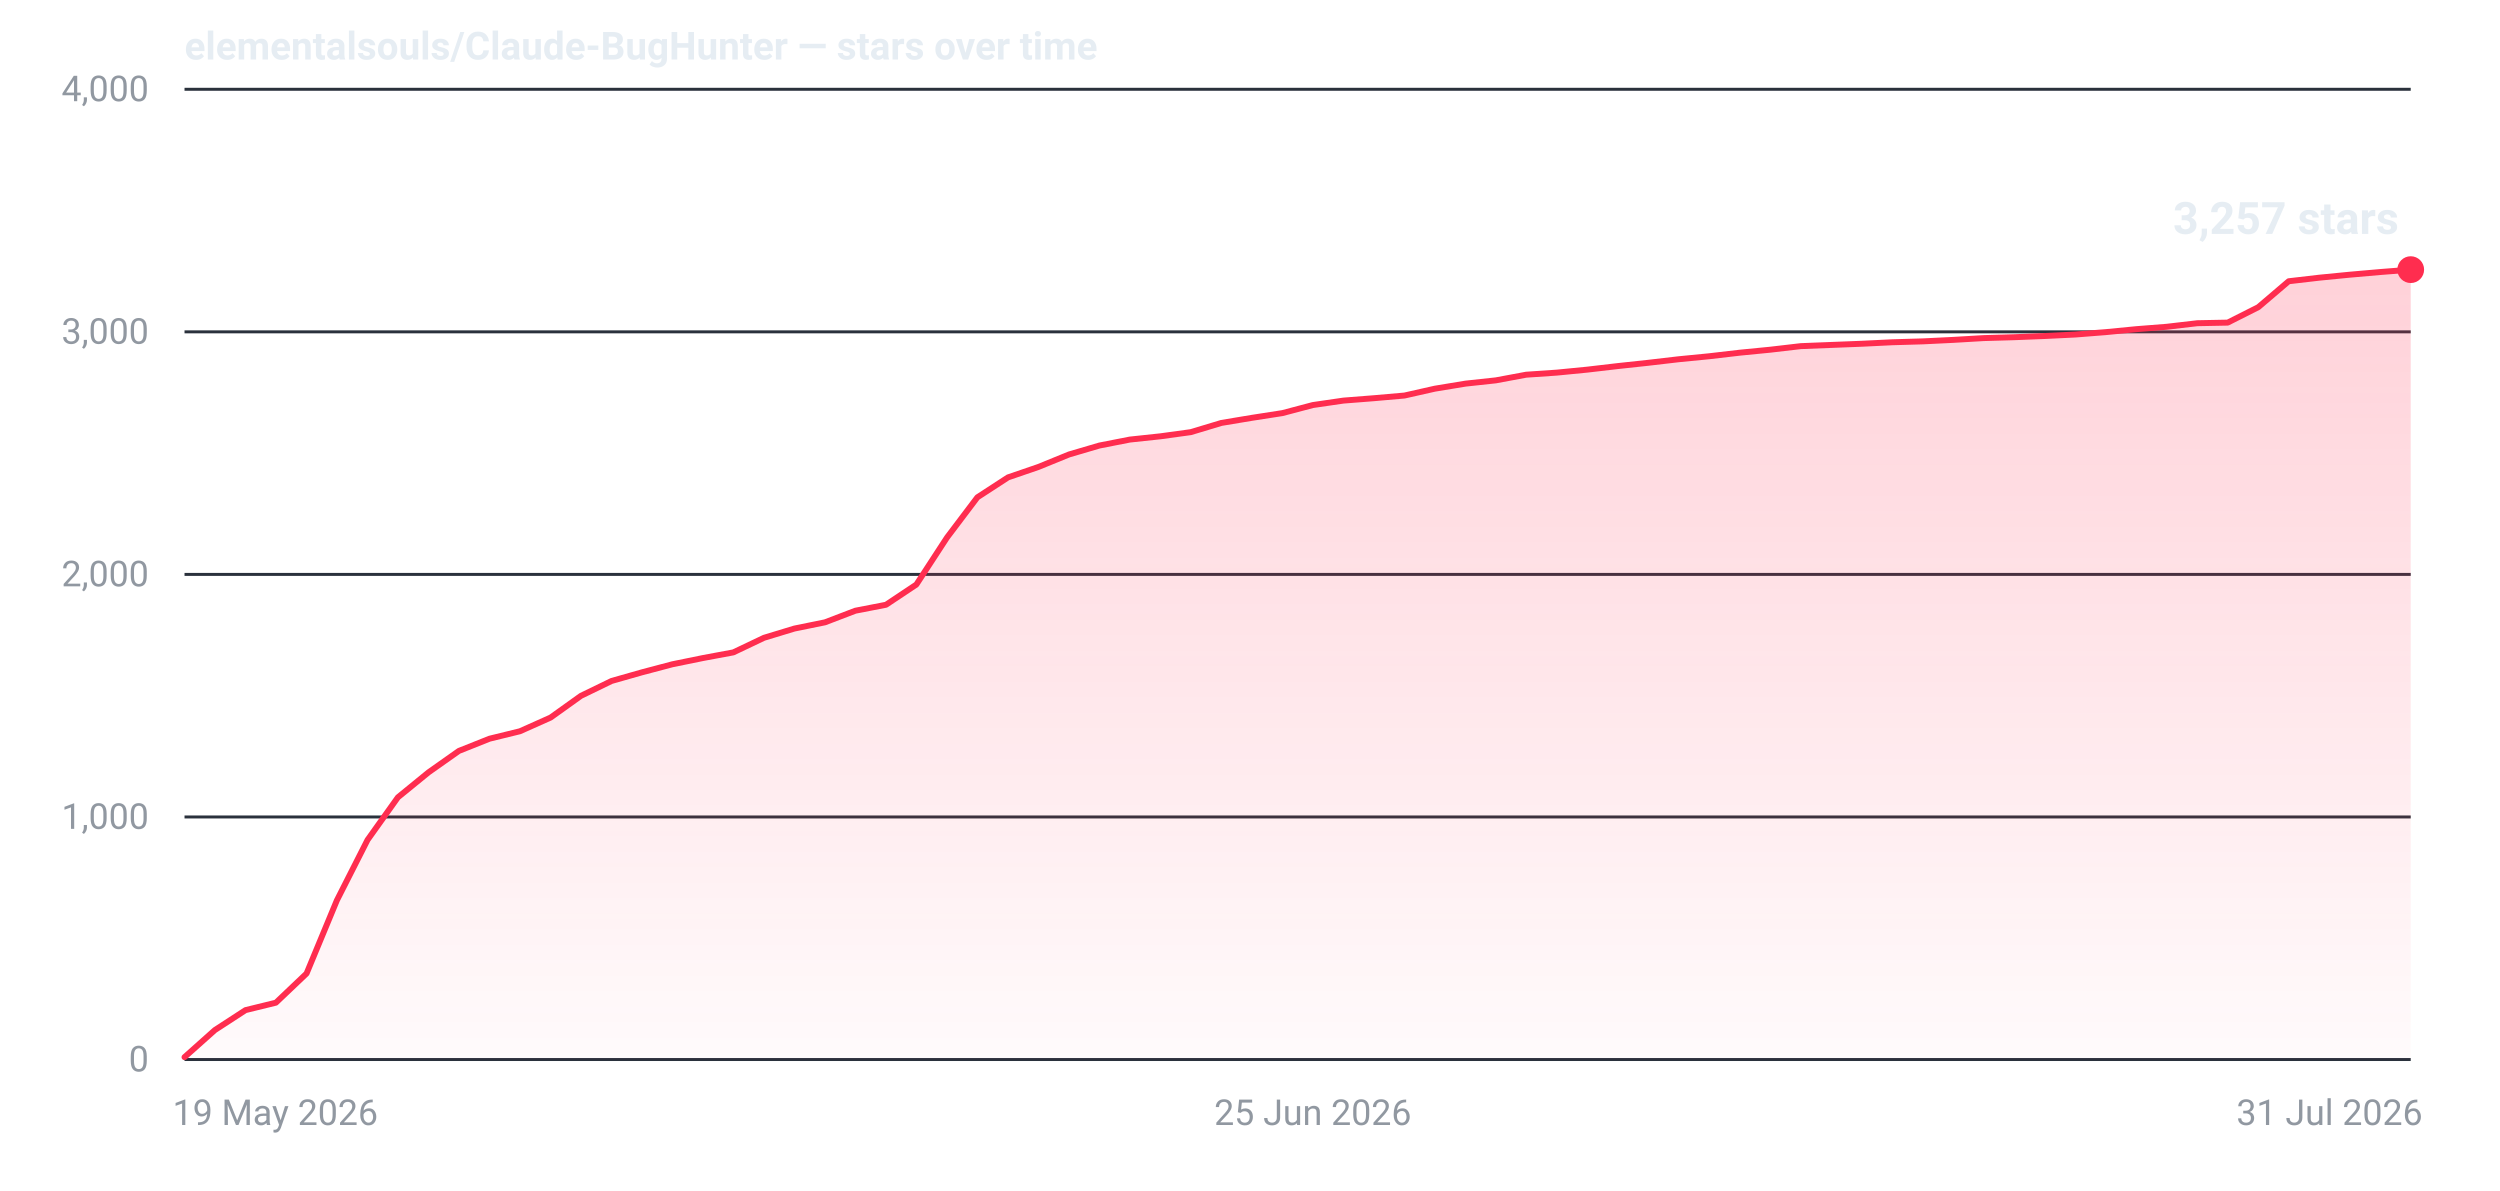
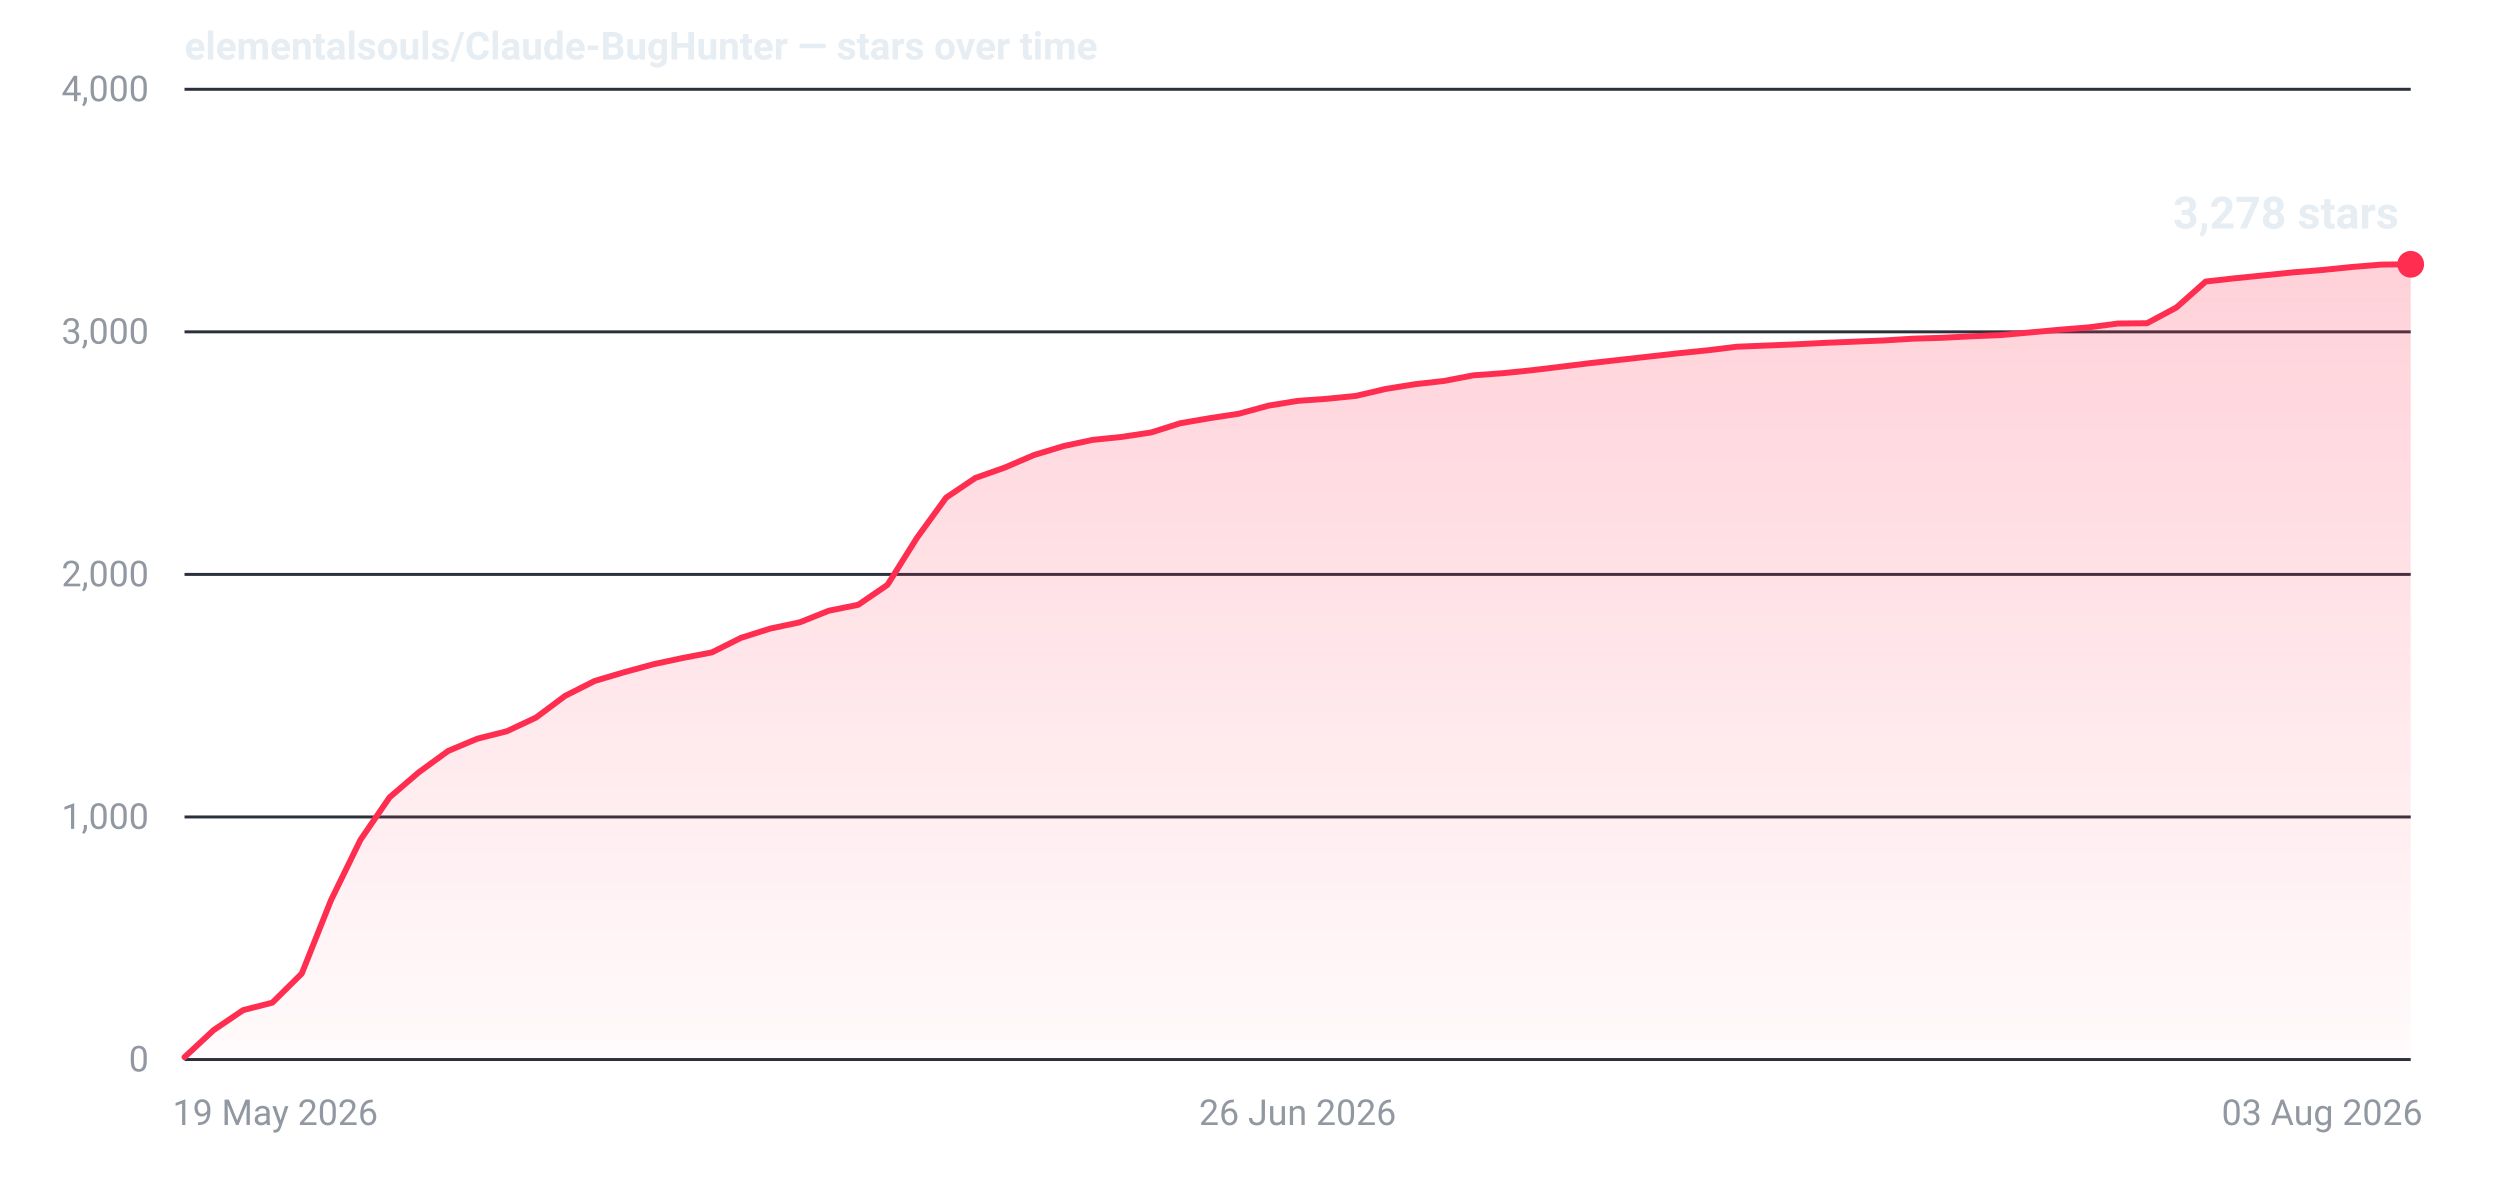
- <svg xmlns="http://www.w3.org/2000/svg" width="840" height="400" viewBox="0 0 840 400" role="img" aria-label="Star history for elementalsouls/Claude-BugHunter: 3257 stars as of 31 Jul 2026">
+ <svg xmlns="http://www.w3.org/2000/svg" width="840" height="400" viewBox="0 0 840 400" role="img" aria-label="Star history for elementalsouls/Claude-BugHunter: 3278 stars as of 03 Aug 2026">
  <defs>
    <linearGradient id="fill-dark" x1="0" y1="0" x2="0" y2="1">
      <stop offset="0%" stop-color="#ff2d4f" stop-opacity="0.22" />
      <stop offset="100%" stop-color="#ff2d4f" stop-opacity="0.02" />
    </linearGradient>
  </defs>
  <line x1="62" y1="356.0" x2="810" y2="356.0" stroke="#2a313c" stroke-width="1" />
  <text x="50" y="360.0" text-anchor="end" font-family="system-ui,-apple-system,'Segoe UI',Roboto,'Helvetica Neue',Arial,sans-serif" font-size="12" font-variant-numeric="tabular-nums" fill="#9198a1">0</text>
  <line x1="62" y1="274.5" x2="810" y2="274.5" stroke="#2a313c" stroke-width="1" />
  <text x="50" y="278.5" text-anchor="end" font-family="system-ui,-apple-system,'Segoe UI',Roboto,'Helvetica Neue',Arial,sans-serif" font-size="12" font-variant-numeric="tabular-nums" fill="#9198a1">1,000</text>
  <line x1="62" y1="193.0" x2="810" y2="193.0" stroke="#2a313c" stroke-width="1" />
  <text x="50" y="197.0" text-anchor="end" font-family="system-ui,-apple-system,'Segoe UI',Roboto,'Helvetica Neue',Arial,sans-serif" font-size="12" font-variant-numeric="tabular-nums" fill="#9198a1">2,000</text>
  <line x1="62" y1="111.5" x2="810" y2="111.5" stroke="#2a313c" stroke-width="1" />
  <text x="50" y="115.5" text-anchor="end" font-family="system-ui,-apple-system,'Segoe UI',Roboto,'Helvetica Neue',Arial,sans-serif" font-size="12" font-variant-numeric="tabular-nums" fill="#9198a1">3,000</text>
  <line x1="62" y1="30.0" x2="810" y2="30.0" stroke="#2a313c" stroke-width="1" />
  <text x="50" y="34.0" text-anchor="end" font-family="system-ui,-apple-system,'Segoe UI',Roboto,'Helvetica Neue',Arial,sans-serif" font-size="12" font-variant-numeric="tabular-nums" fill="#9198a1">4,000</text>
  <text x="58.0" y="378.0" text-anchor="start" font-family="system-ui,-apple-system,'Segoe UI',Roboto,'Helvetica Neue',Arial,sans-serif" font-size="12" fill="#9198a1">19 May 2026</text>
-   <text x="441.1" y="378.0" text-anchor="middle" font-family="system-ui,-apple-system,'Segoe UI',Roboto,'Helvetica Neue',Arial,sans-serif" font-size="12" fill="#9198a1">25 Jun 2026</text>
-   <text x="814.0" y="378.0" text-anchor="end" font-family="system-ui,-apple-system,'Segoe UI',Roboto,'Helvetica Neue',Arial,sans-serif" font-size="12" fill="#9198a1">31 Jul 2026</text>
-   <path d="M62.0,355.2 L72.2,346.1 L82.5,339.4 L92.7,336.9 L103.0,327.1 L113.2,302.5 L123.5,282.2 L133.7,267.9 L144.0,259.5 L154.2,252.3 L164.5,248.2 L174.7,245.7 L185.0,241.1 L195.2,233.8 L205.5,228.8 L215.7,225.9 L225.9,223.2 L236.2,221.1 L246.4,219.2 L256.7,214.3 L266.9,211.2 L277.2,209.1 L287.4,205.2 L297.7,203.2 L307.9,196.4 L318.2,180.6 L328.4,167.1 L338.7,160.4 L348.9,156.9 L359.2,152.7 L369.4,149.7 L379.6,147.7 L389.9,146.6 L400.1,145.2 L410.4,142.1 L420.6,140.4 L430.9,138.8 L441.1,136.1 L451.4,134.6 L461.6,133.8 L471.9,132.9 L482.1,130.6 L492.4,128.9 L502.6,127.8 L512.8,125.9 L523.1,125.2 L533.3,124.2 L543.6,123.0 L553.8,121.9 L564.1,120.7 L574.3,119.7 L584.6,118.5 L594.8,117.5 L605.1,116.3 L615.3,115.9 L625.6,115.5 L635.8,115.0 L646.1,114.7 L656.3,114.2 L666.5,113.6 L676.8,113.3 L687.0,112.9 L697.3,112.4 L707.5,111.6 L717.8,110.6 L728.0,109.8 L738.3,108.6 L748.5,108.4 L758.8,103.2 L769.0,94.5 L779.3,93.3 L789.5,92.3 L799.8,91.4 L810.0,90.6 L810.0,356 L62.0,356 Z" fill="url(#fill-dark)" />
-   <path d="M62.0,355.2 L72.2,346.1 L82.5,339.4 L92.7,336.9 L103.0,327.1 L113.2,302.5 L123.5,282.2 L133.7,267.9 L144.0,259.5 L154.2,252.3 L164.5,248.2 L174.7,245.7 L185.0,241.1 L195.2,233.8 L205.5,228.8 L215.7,225.9 L225.9,223.2 L236.2,221.1 L246.4,219.2 L256.7,214.3 L266.9,211.2 L277.2,209.1 L287.4,205.2 L297.7,203.2 L307.9,196.4 L318.2,180.6 L328.4,167.1 L338.7,160.4 L348.9,156.9 L359.2,152.7 L369.4,149.7 L379.6,147.7 L389.9,146.6 L400.1,145.2 L410.4,142.1 L420.6,140.4 L430.9,138.8 L441.1,136.1 L451.4,134.6 L461.6,133.8 L471.9,132.9 L482.1,130.6 L492.4,128.9 L502.6,127.8 L512.8,125.9 L523.1,125.2 L533.3,124.2 L543.6,123.0 L553.8,121.9 L564.1,120.7 L574.3,119.7 L584.6,118.5 L594.8,117.5 L605.1,116.3 L615.3,115.9 L625.6,115.5 L635.8,115.0 L646.1,114.7 L656.3,114.2 L666.5,113.6 L676.8,113.3 L687.0,112.9 L697.3,112.4 L707.5,111.6 L717.8,110.6 L728.0,109.8 L738.3,108.6 L748.5,108.4 L758.8,103.2 L769.0,94.5 L779.3,93.3 L789.5,92.3 L799.8,91.4 L810.0,90.6" fill="none" stroke="#ff2d4f" stroke-width="2" stroke-linejoin="round" stroke-linecap="round" />
-   <circle cx="810.0" cy="90.6" r="4.5" fill="#ff2d4f" />
-   <text x="806.0" y="78.6" text-anchor="end" font-family="system-ui,-apple-system,'Segoe UI',Roboto,'Helvetica Neue',Arial,sans-serif" font-size="15" font-weight="600" font-variant-numeric="tabular-nums" fill="#e6edf3">3,257 stars</text>
+   <text x="436.0" y="378.0" text-anchor="middle" font-family="system-ui,-apple-system,'Segoe UI',Roboto,'Helvetica Neue',Arial,sans-serif" font-size="12" fill="#9198a1">26 Jun 2026</text>
+   <text x="814.0" y="378.0" text-anchor="end" font-family="system-ui,-apple-system,'Segoe UI',Roboto,'Helvetica Neue',Arial,sans-serif" font-size="12" fill="#9198a1">03 Aug 2026</text>
+   <path d="M62.0,355.2 L71.8,346.1 L81.7,339.4 L91.5,336.9 L101.4,327.1 L111.2,302.5 L121.1,282.2 L130.9,267.9 L140.7,259.5 L150.6,252.3 L160.4,248.2 L170.3,245.7 L180.1,241.1 L189.9,233.8 L199.8,228.8 L209.6,225.9 L219.5,223.2 L229.3,221.1 L239.2,219.2 L249.0,214.3 L258.8,211.2 L268.7,209.1 L278.5,205.2 L288.4,203.2 L298.2,196.5 L308.1,180.7 L317.9,167.2 L327.7,160.6 L337.6,157.1 L347.4,152.9 L357.3,149.9 L367.1,147.8 L376.9,146.8 L386.8,145.3 L396.6,142.2 L406.5,140.5 L416.3,139.0 L426.2,136.3 L436.0,134.7 L445.8,134.0 L455.7,133.0 L465.5,130.7 L475.4,129.1 L485.2,128.0 L495.1,126.1 L504.9,125.4 L514.7,124.4 L524.6,123.2 L534.4,122.0 L544.3,120.9 L554.1,119.8 L563.9,118.7 L573.8,117.7 L583.6,116.5 L593.5,116.1 L603.3,115.7 L613.2,115.2 L623.0,114.8 L632.8,114.4 L642.7,113.8 L652.5,113.5 L662.4,113.0 L672.2,112.6 L682.1,111.7 L691.9,110.8 L701.7,110.0 L711.6,108.7 L721.4,108.6 L731.3,103.3 L741.1,94.6 L750.9,93.5 L760.8,92.5 L770.6,91.5 L780.5,90.7 L790.3,89.7 L800.2,88.9 L810.0,88.8 L810.0,356 L62.0,356 Z" fill="url(#fill-dark)" />
+   <path d="M62.0,355.2 L71.8,346.1 L81.7,339.4 L91.5,336.9 L101.4,327.1 L111.2,302.5 L121.1,282.2 L130.9,267.9 L140.7,259.5 L150.6,252.3 L160.4,248.2 L170.3,245.7 L180.1,241.1 L189.9,233.8 L199.8,228.8 L209.6,225.9 L219.5,223.2 L229.3,221.1 L239.2,219.2 L249.0,214.3 L258.8,211.2 L268.7,209.1 L278.5,205.2 L288.4,203.2 L298.2,196.5 L308.1,180.7 L317.9,167.2 L327.7,160.6 L337.6,157.1 L347.4,152.9 L357.3,149.9 L367.1,147.8 L376.9,146.8 L386.8,145.3 L396.6,142.2 L406.5,140.5 L416.3,139.0 L426.2,136.3 L436.0,134.7 L445.8,134.0 L455.7,133.0 L465.5,130.7 L475.4,129.1 L485.2,128.0 L495.1,126.1 L504.9,125.4 L514.7,124.4 L524.6,123.2 L534.4,122.0 L544.3,120.9 L554.1,119.8 L563.9,118.7 L573.8,117.7 L583.6,116.5 L593.5,116.1 L603.3,115.7 L613.2,115.2 L623.0,114.8 L632.8,114.4 L642.7,113.8 L652.5,113.5 L662.4,113.0 L672.2,112.6 L682.1,111.7 L691.9,110.8 L701.7,110.0 L711.6,108.7 L721.4,108.6 L731.3,103.3 L741.1,94.6 L750.9,93.5 L760.8,92.5 L770.6,91.5 L780.5,90.7 L790.3,89.7 L800.2,88.9 L810.0,88.8" fill="none" stroke="#ff2d4f" stroke-width="2" stroke-linejoin="round" stroke-linecap="round" />
+   <circle cx="810.0" cy="88.8" r="4.5" fill="#ff2d4f" />
+   <text x="806.0" y="76.8" text-anchor="end" font-family="system-ui,-apple-system,'Segoe UI',Roboto,'Helvetica Neue',Arial,sans-serif" font-size="15" font-weight="600" font-variant-numeric="tabular-nums" fill="#e6edf3">3,278 stars</text>
  <text x="62" y="20" font-family="system-ui,-apple-system,'Segoe UI',Roboto,'Helvetica Neue',Arial,sans-serif" font-size="13" font-weight="600" fill="#e6edf3">elementalsouls/Claude-BugHunter — stars over time</text>
</svg>
